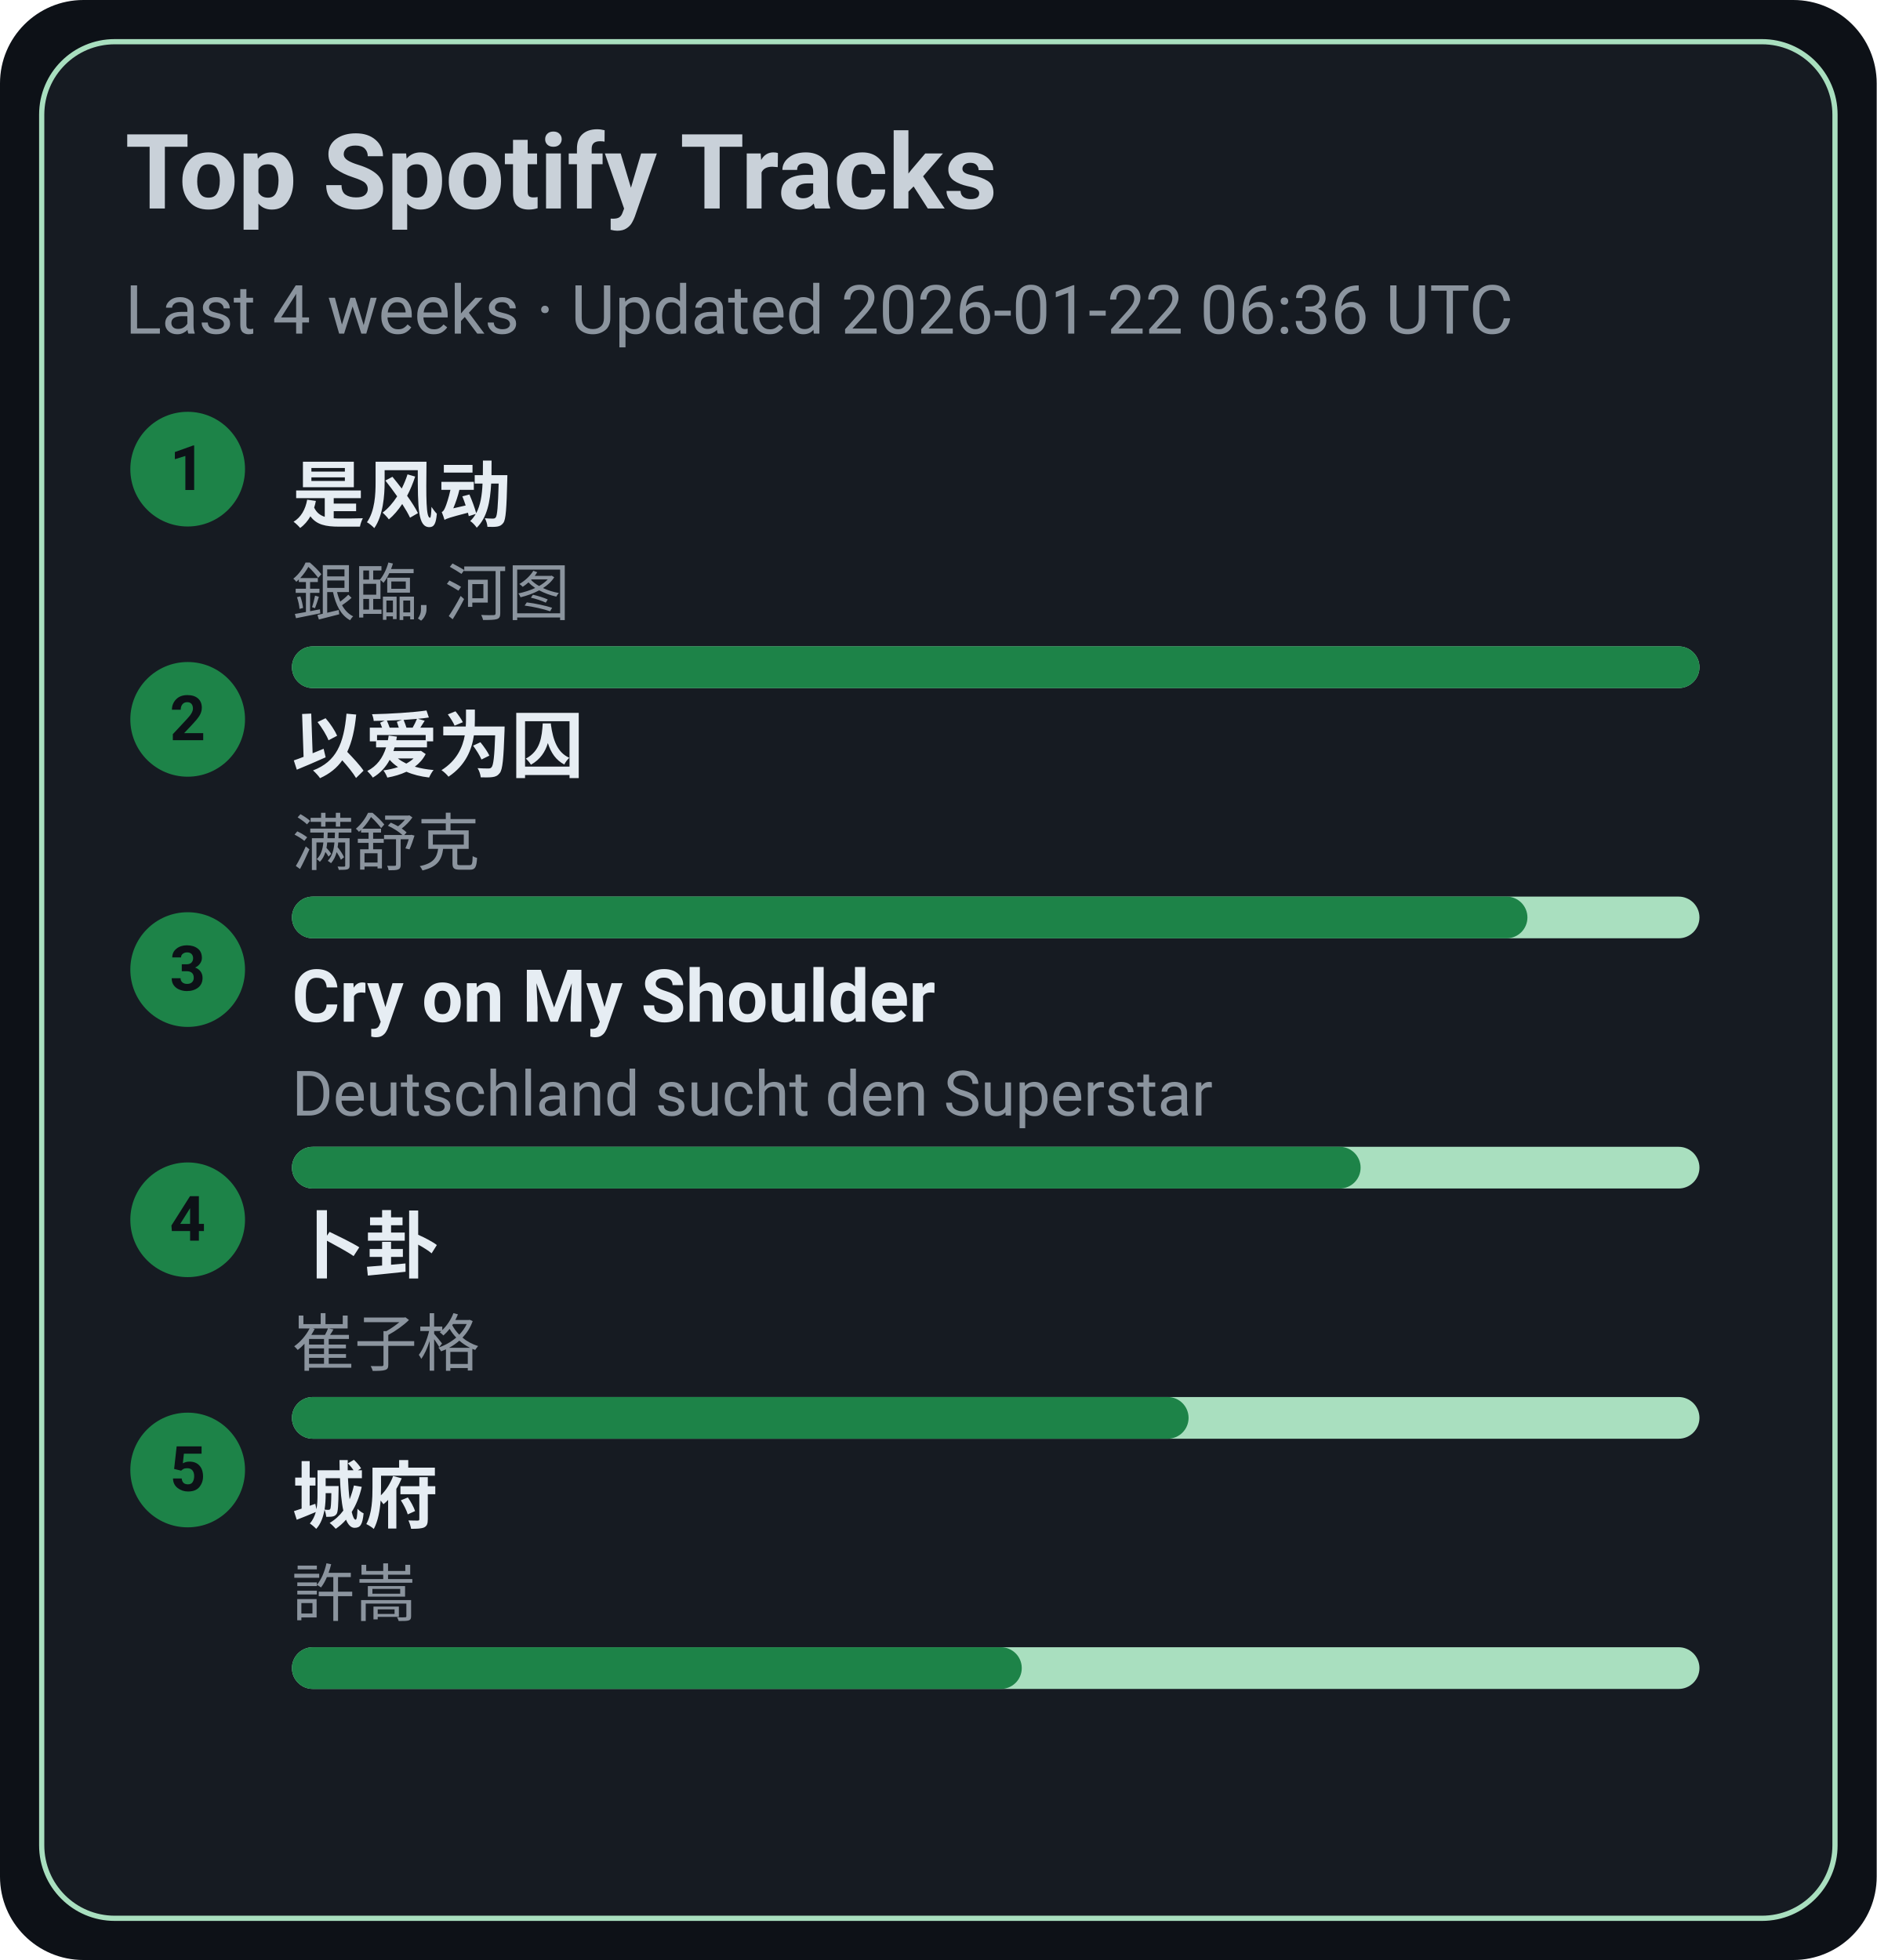
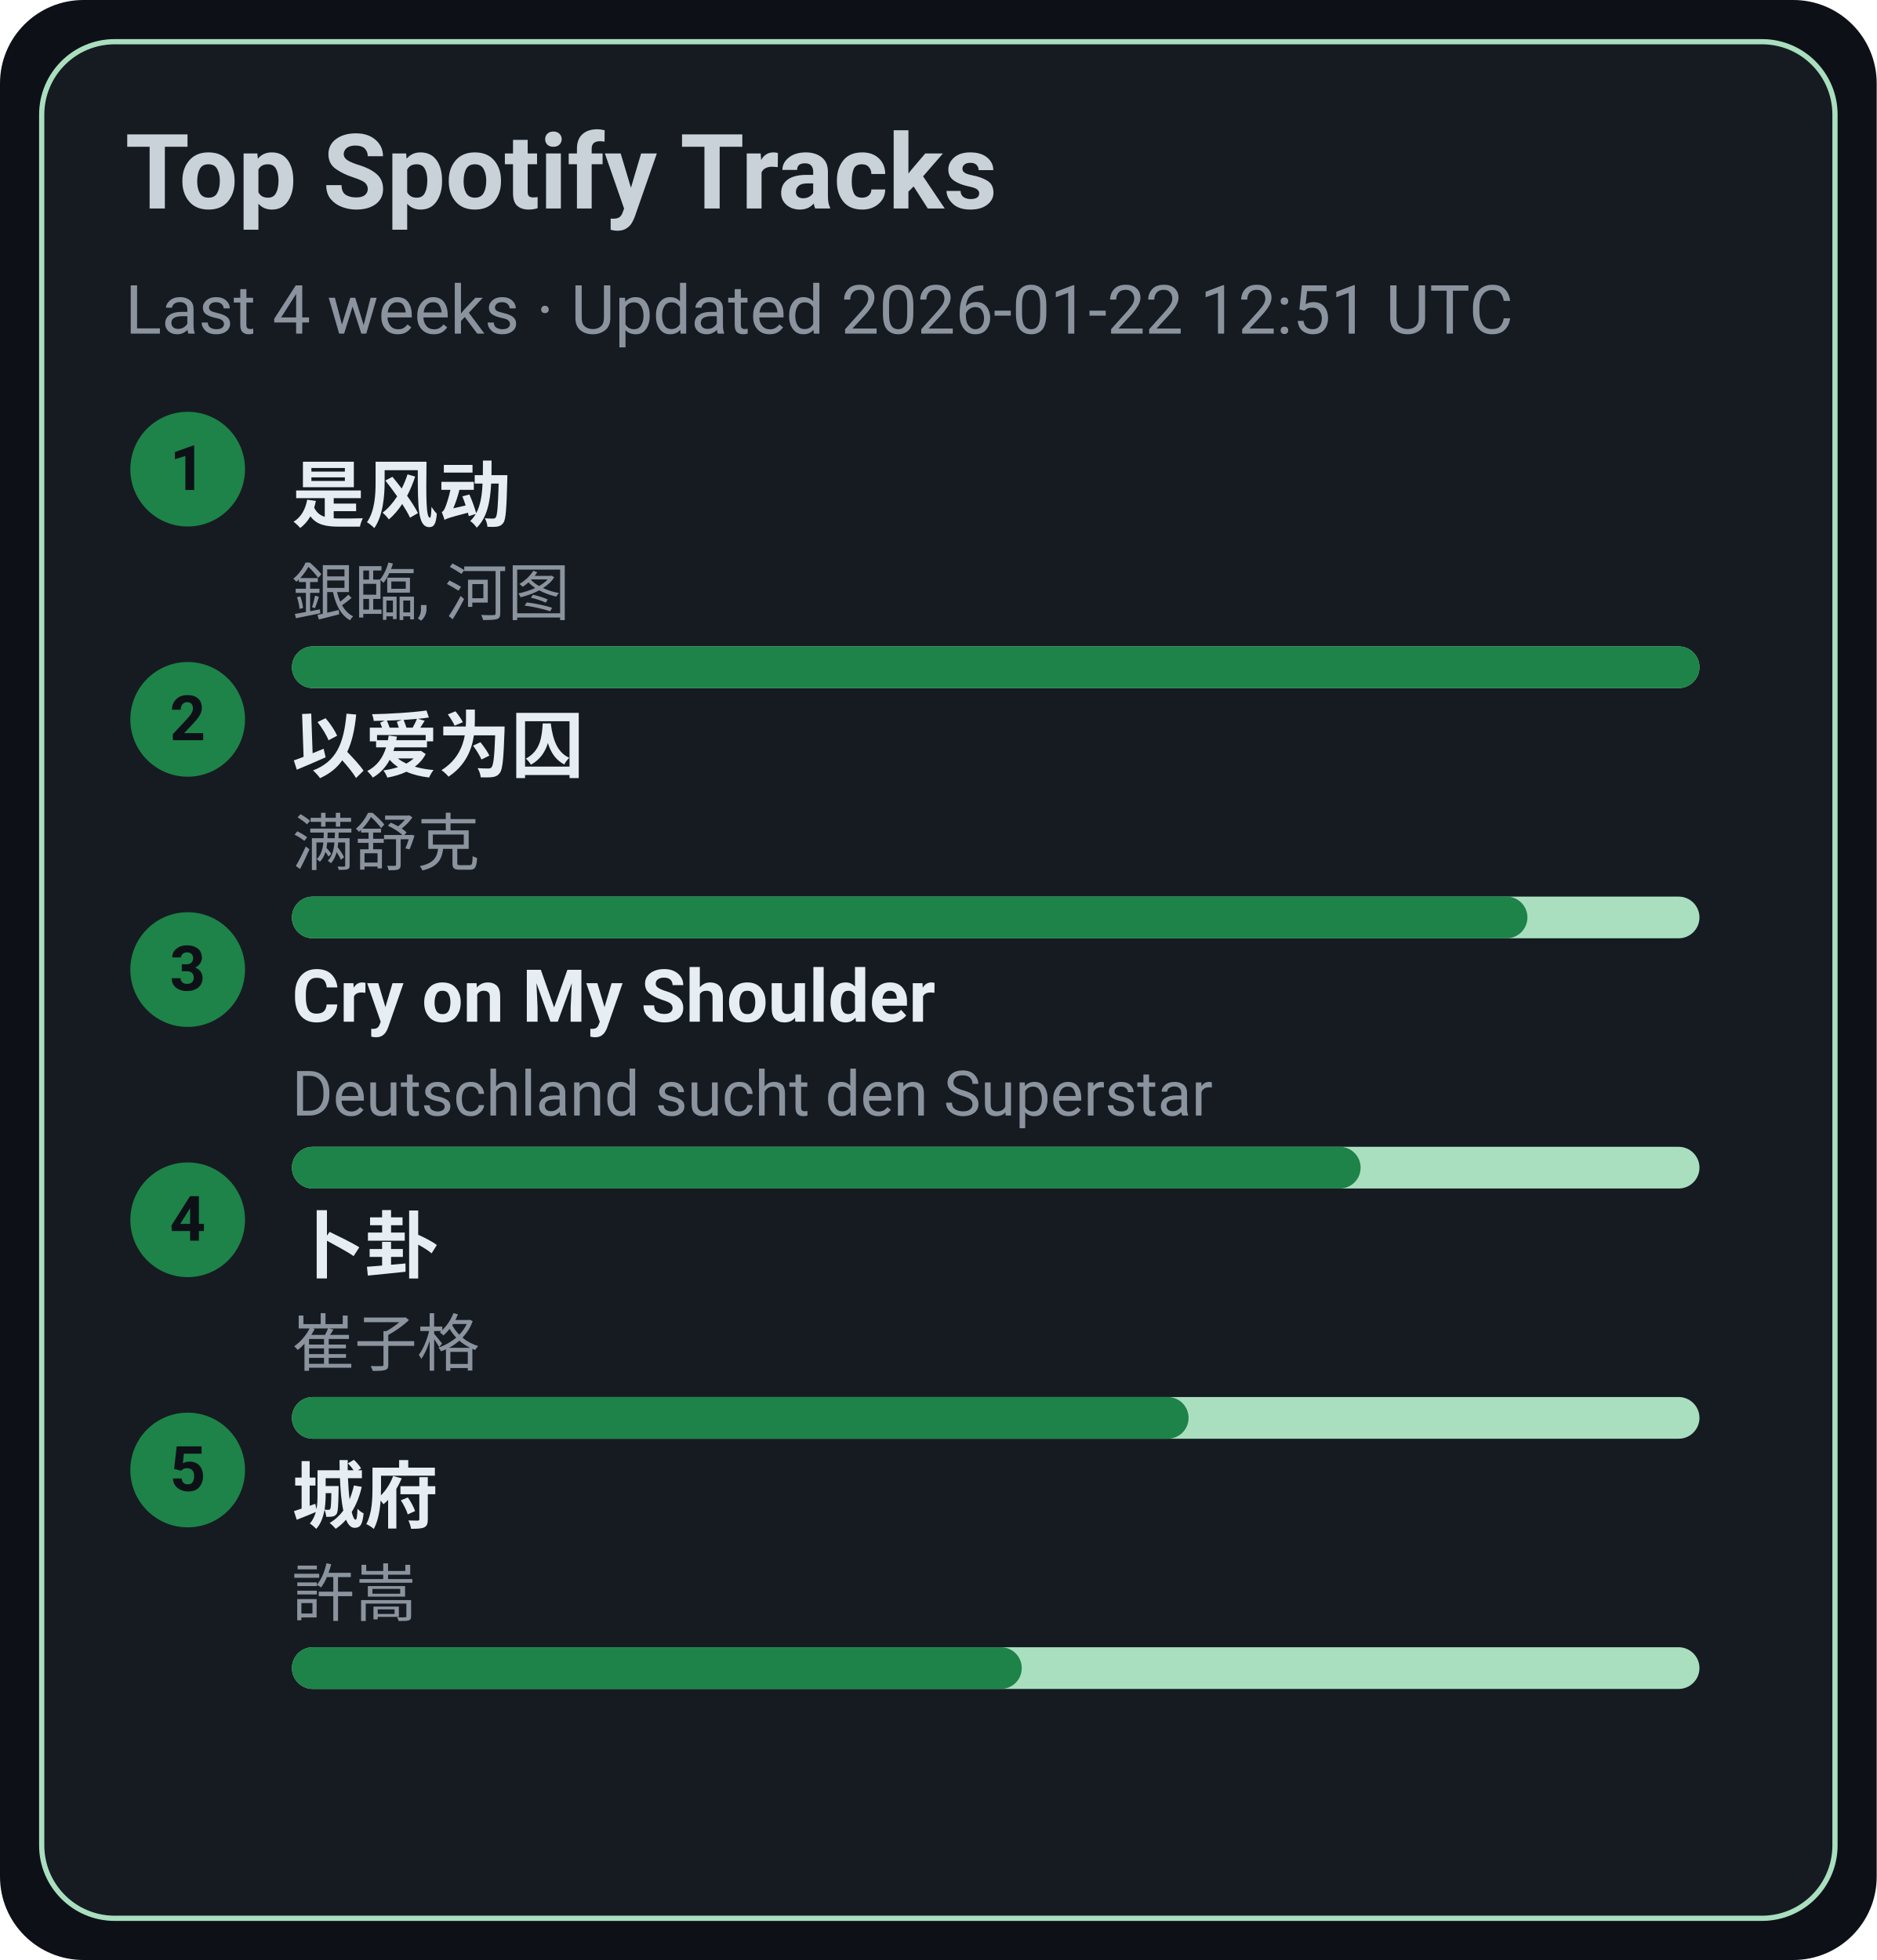
<svg xmlns="http://www.w3.org/2000/svg" width="360" height="376" viewBox="0 0 360 376">
  <style>text{font-family:-apple-system,BlinkMacSystemFont,Segoe UI,Roboto,Ubuntu,Helvetica Neue,Arial,Noto Sans,sans-serif}</style>
  <rect width="360" height="376" rx="16" fill="#0d1117" />
  <rect x="8" y="8" width="344" height="360" rx="14" fill="#161b22" stroke="#A9DFBF" />
  <text x="24" y="40" font-size="20" fill="#c9d1d9" font-weight="600">Top Spotify Tracks</text>
-   <text x="24" y="64" font-size="13" fill="#8b949e">Last 4 weeks · Updated 2026-01-22 06:36 UTC</text>
+   <text x="24" y="64" font-size="13" fill="#8b949e">Last 4 weeks · Updated 2026-01-22 12:51 UTC</text>
  <circle cx="36" cy="90" r="11" fill="#1D8348" />
  <text x="36" y="94" text-anchor="middle" font-size="12" fill="#0d1117" font-weight="700">1</text>
  <a href="https://open.spotify.com/track/3lePQ8c4jq7bTePsXEmslh" target="_blank" rel="noopener noreferrer">
    <text x="56" y="100" font-size="14" fill="#e6edf3" font-weight="600">是风动</text>
  </a>
  <text x="56" y="118" font-size="12" fill="#8b949e">銀臨, 河图</text>
  <rect x="56" y="124" width="270" height="8" rx="4" fill="#A9DFBF" />
  <rect x="56" y="124" width="270" height="8" rx="4" fill="#1D8348" />
  <circle cx="36" cy="138" r="11" fill="#1D8348" />
  <text x="36" y="142" text-anchor="middle" font-size="12" fill="#0d1117" font-weight="700">2</text>
  <a href="https://open.spotify.com/track/0RW2LEfGQK5BaIho6sSLqf" target="_blank" rel="noopener noreferrer">
    <text x="56" y="148" font-size="14" fill="#e6edf3" font-weight="600">以爱为囚</text>
  </a>
  <text x="56" y="166" font-size="12" fill="#8b949e">满舒克</text>
  <rect x="56" y="172" width="270" height="8" rx="4" fill="#A9DFBF" />
  <rect x="56" y="172" width="237" height="8" rx="4" fill="#1D8348" />
  <circle cx="36" cy="186" r="11" fill="#1D8348" />
  <text x="36" y="190" text-anchor="middle" font-size="12" fill="#0d1117" font-weight="700">3</text>
  <a href="https://open.spotify.com/track/6usmG2MoD0C0Lc2pNgCVWV" target="_blank" rel="noopener noreferrer">
    <text x="56" y="196" font-size="14" fill="#e6edf3" font-weight="600">Cry on My Shoulder</text>
  </a>
  <text x="56" y="214" font-size="12" fill="#8b949e">Deutschland sucht den Superstar</text>
  <rect x="56" y="220" width="270" height="8" rx="4" fill="#A9DFBF" />
  <rect x="56" y="220" width="205" height="8" rx="4" fill="#1D8348" />
  <circle cx="36" cy="234" r="11" fill="#1D8348" />
  <text x="36" y="238" text-anchor="middle" font-size="12" fill="#0d1117" font-weight="700">4</text>
  <a href="https://open.spotify.com/track/4ToeYifpQaikbYa7krOD6s" target="_blank" rel="noopener noreferrer">
    <text x="56" y="244" font-size="14" fill="#e6edf3" font-weight="600">卜卦</text>
  </a>
  <text x="56" y="262" font-size="12" fill="#8b949e">崔子格</text>
  <rect x="56" y="268" width="270" height="8" rx="4" fill="#A9DFBF" />
  <rect x="56" y="268" width="172" height="8" rx="4" fill="#1D8348" />
  <circle cx="36" cy="282" r="11" fill="#1D8348" />
  <text x="36" y="286" text-anchor="middle" font-size="12" fill="#0d1117" font-weight="700">5</text>
  <a href="https://open.spotify.com/track/4AmlSf7hye0QVpnHCcEoEw" target="_blank" rel="noopener noreferrer">
    <text x="56" y="292" font-size="14" fill="#e6edf3" font-weight="600">城府</text>
  </a>
  <text x="56" y="310" font-size="12" fill="#8b949e">許嵩</text>
  <rect x="56" y="316" width="270" height="8" rx="4" fill="#A9DFBF" />
  <rect x="56" y="316" width="140" height="8" rx="4" fill="#1D8348" />
</svg>
